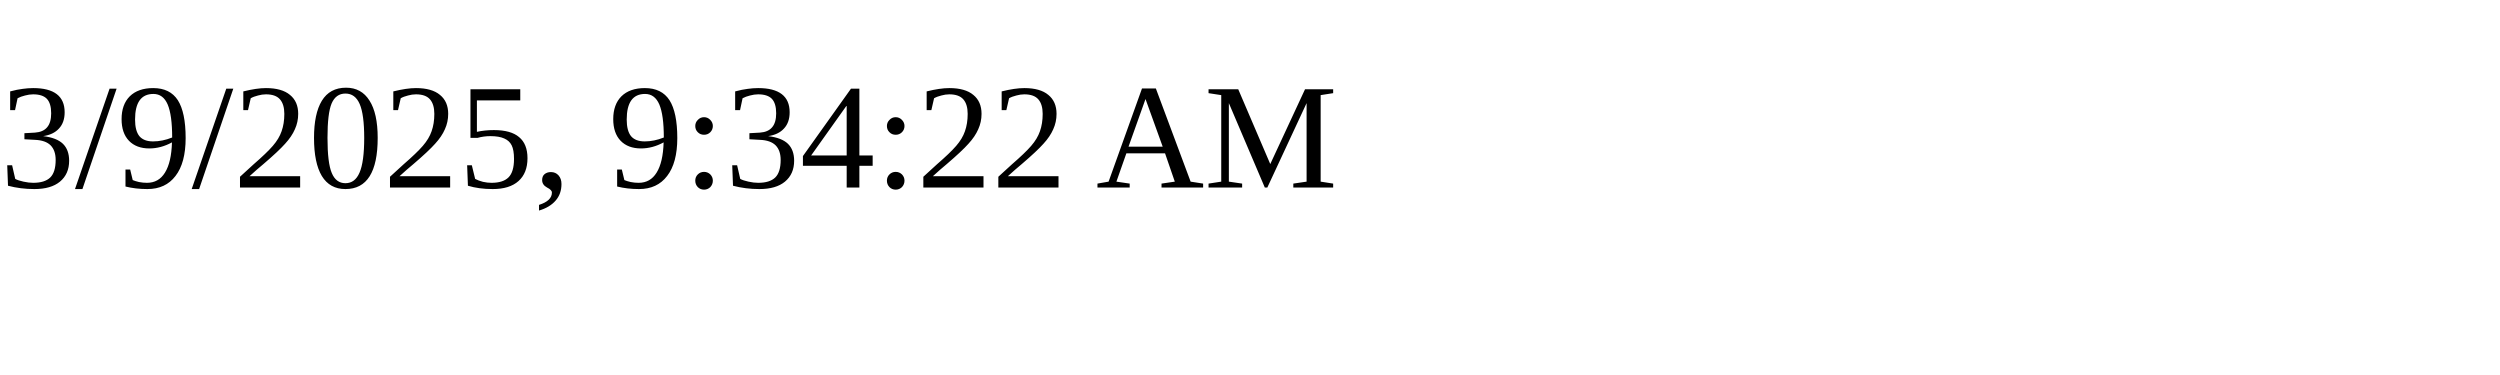
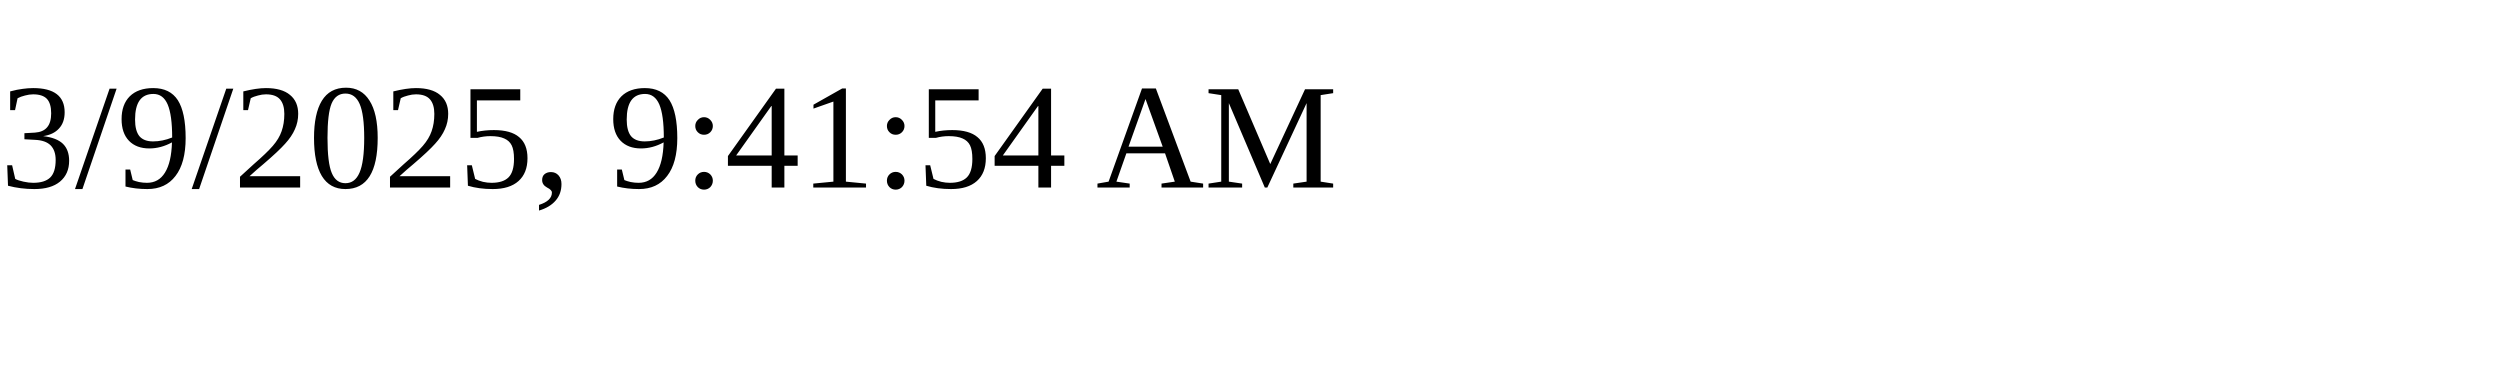
<svg xmlns="http://www.w3.org/2000/svg" height="30" width="200">
-   <text x="0" y="15">3/9/2025, 9:34:22 AM</text>
+   <text x="0" y="15">3/9/2025, 9:41:54 AM</text>
</svg>
